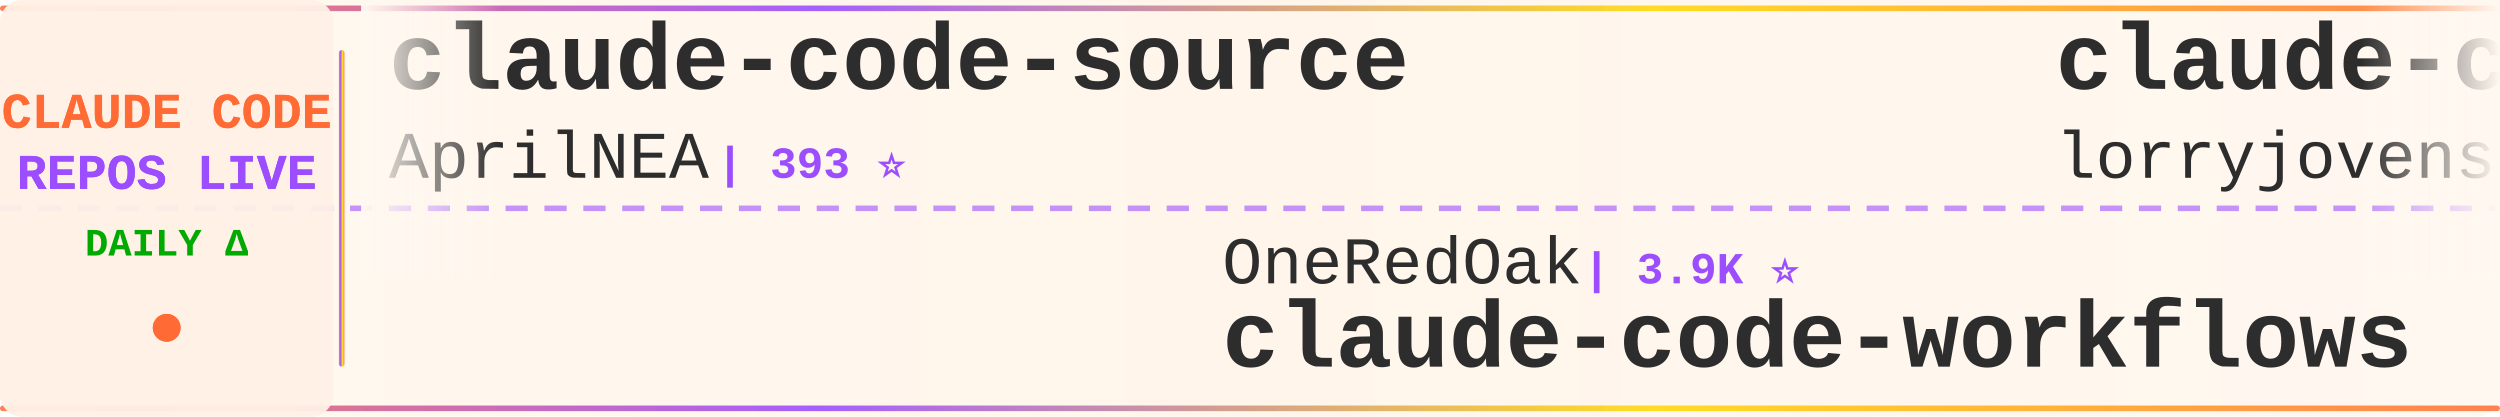
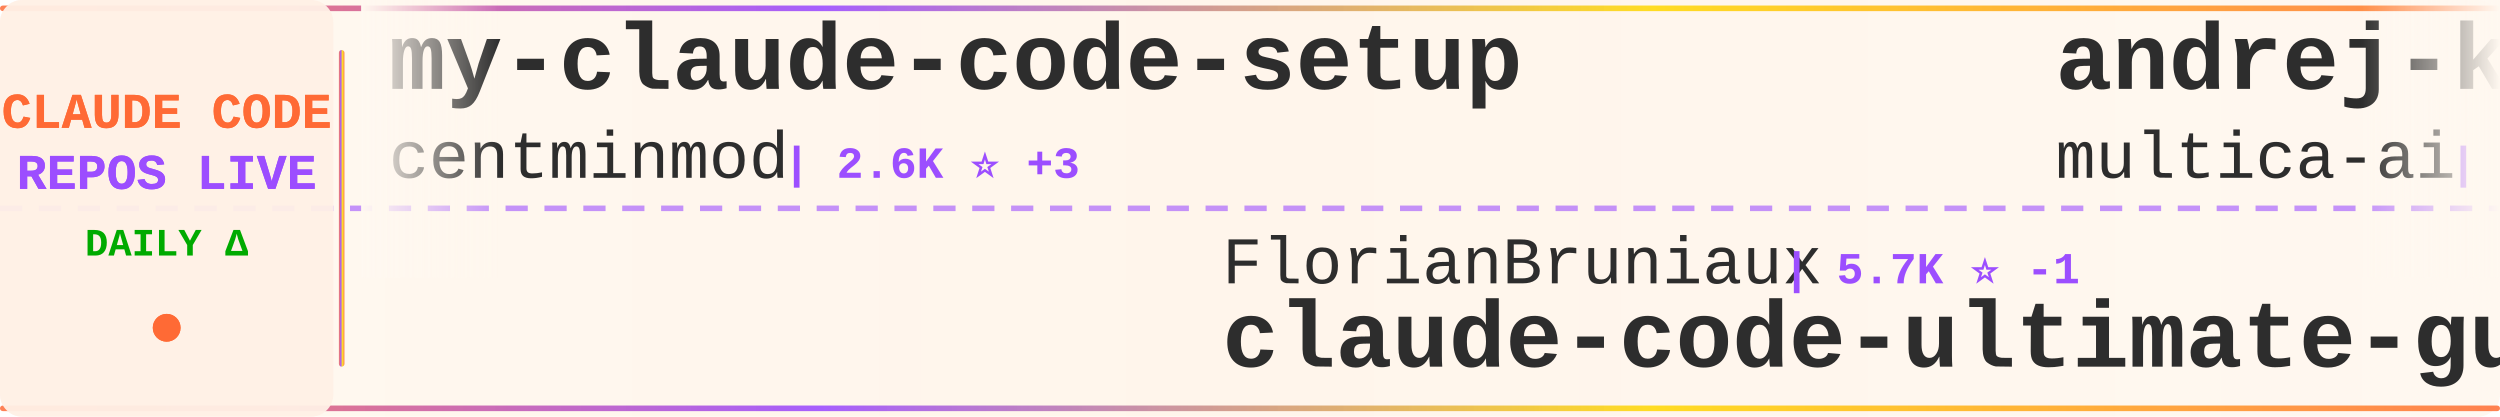
<svg xmlns="http://www.w3.org/2000/svg" width="900" height="150">
  <defs>
    <linearGradient id="tickerBg" x1="0%" y1="0%" x2="100%" y2="0%">
      <stop offset="0%" style="stop-color:#fff8f0;stop-opacity:0.98" />
      <stop offset="50%" style="stop-color:#fff5eb;stop-opacity:1" />
      <stop offset="100%" style="stop-color:#fff8f0;stop-opacity:0.98" />
    </linearGradient>
    <linearGradient id="borderGrad" x1="0%" y1="0%" x2="100%" y2="0%">
      <stop offset="0%" style="stop-color:#FF6B35;stop-opacity:0.85">
        <animate attributeName="stop-opacity" values="0.85;1;0.85" dur="2s" repeatCount="indefinite" />
      </stop>
      <stop offset="33%" style="stop-color:#9C4EFF;stop-opacity:0.9">
        <animate attributeName="stop-opacity" values="0.9;1;0.9" dur="2.2s" repeatCount="indefinite" />
      </stop>
      <stop offset="66%" style="stop-color:#FFD700;stop-opacity:0.85">
        <animate attributeName="stop-opacity" values="0.85;1;0.85" dur="1.8s" repeatCount="indefinite" />
      </stop>
      <stop offset="100%" style="stop-color:#FF6B35;stop-opacity:0.85">
        <animate attributeName="stop-opacity" values="0.85;1;0.85" dur="2s" repeatCount="indefinite" />
      </stop>
    </linearGradient>
    <filter id="textGlow">
      <feGaussianBlur stdDeviation="0.15" result="coloredBlur" />
      <feMerge>
        <feMergeNode in="coloredBlur" />
        <feMergeNode in="SourceGraphic" />
      </feMerge>
    </filter>
    <filter id="metricGlow">
      <feGaussianBlur stdDeviation="0.2" result="coloredBlur" />
      <feMerge>
        <feMergeNode in="coloredBlur" />
        <feMergeNode in="SourceGraphic" />
      </feMerge>
    </filter>
    <linearGradient id="leftFade" x1="0%" y1="0%" x2="100%" y2="0%">
      <stop offset="0%" style="stop-color:#fff8f0;stop-opacity:1" />
      <stop offset="100%" style="stop-color:#fff8f0;stop-opacity:0" />
    </linearGradient>
    <linearGradient id="rightFade" x1="0%" y1="0%" x2="100%" y2="0%">
      <stop offset="0%" style="stop-color:#fff8f0;stop-opacity:0" />
      <stop offset="100%" style="stop-color:#fff8f0;stop-opacity:1" />
    </linearGradient>
  </defs>
  <rect width="900" height="150" fill="url(#tickerBg)" rx="8" />
  <rect x="0" y="2" width="900" height="2" fill="url(#borderGrad)" rx="1" />
  <rect x="0" y="146" width="900" height="2" fill="url(#borderGrad)" rx="1" />
  <line x1="0" y1="75" x2="900" y2="75" stroke="#9C4EFF" stroke-width="2" stroke-dasharray="8 6" opacity="0.6" />
  <rect x="0" y="0" width="120" height="150" fill="#fff0e6" opacity="0.95" rx="8" />
  <text x="60" y="46" font-family="'Courier New', monospace" font-size="18" font-weight="bold" fill="#FF6B35" text-anchor="middle" filter="url(#textGlow)">
    CLAUDE CODE
  </text>
  <text x="60" y="68" font-family="'Courier New', monospace" font-size="18" font-weight="bold" fill="#9C4EFF" text-anchor="middle" filter="url(#textGlow)">
    REPOS LIVE
  </text>
  <text x="60" y="92" font-family="'Courier New', monospace" font-size="14" font-weight="bold" fill="#00aa00" text-anchor="middle">
    DAILY Δ
  </text>
  <circle cx="60" cy="118" r="5" fill="#FF6B35" filter="url(#metricGlow)">
    <animate attributeName="r" values="4;6;4" dur="1.5s" repeatCount="indefinite" />
    <animate attributeName="opacity" values="0.6;1;0.6" dur="1.5s" repeatCount="indefinite" />
  </circle>
  <rect x="122" y="18" width="2" height="114" fill="url(#borderGrad)" rx="1" />
  <clipPath id="tickerClip">
    <rect x="130" y="0" width="770" height="150" />
  </clipPath>
  <g clip-path="url(#tickerClip)">
    <g id="tickerItems">
      <animateTransform attributeName="transform" attributeType="XML" type="translate" from="0 0" to="-3000 0" dur="54s" repeatCount="indefinite" />
      <g transform="translate(0, 0)">
-         <text x="140" y="32" font-family="'Courier New', monospace" font-size="34" font-weight="bold" fill="#2d2d2d">claude-code-source</text>
-         <text x="140" y="64" font-family="'Courier New', monospace" font-size="24" font-weight="normal" fill="#2d2d2d" opacity="1.0">AprilNEA</text>
-         <text x="258" y="64" font-family="'Courier New', monospace" font-size="16" font-weight="bold" fill="#9C4EFF"> | 393 ⭐</text>
+         <text x="140" y="32" font-family="'Courier New', monospace" font-size="34" font-weight="bold" fill="#2d2d2d">my-claude-code-setup</text>
+         <text x="140" y="64" font-family="'Courier New', monospace" font-size="24" font-weight="normal" fill="#2d2d2d" opacity="1.0">centminmod</text>
+         <text x="282" y="64" font-family="'Courier New', monospace" font-size="16" font-weight="bold" fill="#9C4EFF"> | 2.6K ⭐ +3</text>
      </g>
      <g transform="translate(300, 0)">
-         <text x="140" y="102" font-family="'Courier New', monospace" font-size="24" font-weight="normal" fill="#2d2d2d" opacity="1.0">OneRedOak</text>
-         <text x="270" y="102" font-family="'Courier New', monospace" font-size="16" font-weight="bold" fill="#9C4EFF"> | 3.9K ⭐</text>
-         <text x="140" y="132" font-family="'Courier New', monospace" font-size="34" font-weight="bold" fill="#2d2d2d">claude-code-workflows</text>
+         <text x="140" y="102" font-family="'Courier New', monospace" font-size="24" font-weight="normal" fill="#2d2d2d" opacity="1.0">FlorianBruniaux</text>
+         <text x="342" y="102" font-family="'Courier New', monospace" font-size="16" font-weight="bold" fill="#9C4EFF"> | 5.7K ⭐ -1</text>
+         <text x="140" y="132" font-family="'Courier New', monospace" font-size="34" font-weight="bold" fill="#2d2d2d">claude-code-ultimate-gui...</text>
      </g>
      <g transform="translate(600, 0)">
-         <text x="140" y="32" font-family="'Courier New', monospace" font-size="34" font-weight="bold" fill="#2d2d2d">claude-code-rust</text>
-         <text x="140" y="64" font-family="'Courier New', monospace" font-size="24" font-weight="normal" fill="#2d2d2d" opacity="1.0">lorryjovens-hub</text>
-         <text x="342" y="64" font-family="'Courier New', monospace" font-size="16" font-weight="bold" fill="#9C4EFF"> | 1.7K ⭐</text>
+         <text x="140" y="32" font-family="'Courier New', monospace" font-size="34" font-weight="bold" fill="#2d2d2d">andrej-karpathy-skills</text>
+         <text x="140" y="64" font-family="'Courier New', monospace" font-size="24" font-weight="normal" fill="#2d2d2d" opacity="1.0">multica-ai</text>
+         <text x="282" y="64" font-family="'Courier New', monospace" font-size="16" font-weight="bold" fill="#9C4EFF"> | 200.5K ⭐ +63</text>
      </g>
      <g transform="translate(900, 0)">
-         <text x="140" y="102" font-family="'Courier New', monospace" font-size="24" font-weight="normal" fill="#2d2d2d" opacity="1.0">1rgs</text>
-         <text x="210" y="102" font-family="'Courier New', monospace" font-size="16" font-weight="bold" fill="#9C4EFF"> | 3.7K ⭐</text>
-         <text x="140" y="132" font-family="'Courier New', monospace" font-size="34" font-weight="bold" fill="#2d2d2d">claude-code-proxy</text>
+         <text x="140" y="102" font-family="'Courier New', monospace" font-size="24" font-weight="normal" fill="#2d2d2d" opacity="1.0">Piebald-AI</text>
+         <text x="282" y="102" font-family="'Courier New', monospace" font-size="16" font-weight="bold" fill="#9C4EFF"> | 12.2K ⭐ +3</text>
+         <text x="140" y="132" font-family="'Courier New', monospace" font-size="34" font-weight="bold" fill="#2d2d2d">claude-code-system-promp...</text>
      </g>
      <g transform="translate(1200, 0)">
-         <text x="140" y="32" font-family="'Courier New', monospace" font-size="34" font-weight="bold" fill="#2d2d2d">claude-code-harness</text>
-         <text x="140" y="64" font-family="'Courier New', monospace" font-size="24" font-weight="normal" fill="#2d2d2d" opacity="1.0">Chachamaru127</text>
-         <text x="318" y="64" font-family="'Courier New', monospace" font-size="16" font-weight="bold" fill="#9C4EFF"> | 3.0K ⭐</text>
+         <text x="140" y="32" font-family="'Courier New', monospace" font-size="34" font-weight="bold" fill="#2d2d2d">claude-code-source-build</text>
+         <text x="140" y="64" font-family="'Courier New', monospace" font-size="24" font-weight="normal" fill="#2d2d2d" opacity="1.0">andrew-kramer-inno</text>
+         <text x="378" y="64" font-family="'Courier New', monospace" font-size="16" font-weight="bold" fill="#9C4EFF"> | 593 ⭐</text>
      </g>
      <g transform="translate(1500, 0)">
+         <text x="140" y="102" font-family="'Courier New', monospace" font-size="24" font-weight="normal" fill="#2d2d2d" opacity="1.0">Windy3f3f3f3f</text>
+         <text x="318" y="102" font-family="'Courier New', monospace" font-size="16" font-weight="bold" fill="#9C4EFF"> | 3.4K ⭐ +1</text>
+         <text x="140" y="132" font-family="'Courier New', monospace" font-size="34" font-weight="bold" fill="#2d2d2d">how-claude-code-works</text>
+       </g>
+       <g transform="translate(1800, 0)">
+         <text x="140" y="32" font-family="'Courier New', monospace" font-size="34" font-weight="bold" fill="#2d2d2d">Claude-Code-Usage-Monito...</text>
+         <text x="140" y="64" font-family="'Courier New', monospace" font-size="24" font-weight="normal" fill="#2d2d2d" opacity="1.0">Maciek-roboblog</text>
+         <text x="342" y="64" font-family="'Courier New', monospace" font-size="16" font-weight="bold" fill="#9C4EFF"> | 8.6K ⭐</text>
+       </g>
+       <g transform="translate(2100, 0)">
        <text x="140" y="102" font-family="'Courier New', monospace" font-size="24" font-weight="normal" fill="#2d2d2d" opacity="1.0">disler</text>
-         <text x="234" y="102" font-family="'Courier New', monospace" font-size="16" font-weight="bold" fill="#9C4EFF"> | 1.6K ⭐</text>
+         <text x="234" y="102" font-family="'Courier New', monospace" font-size="16" font-weight="bold" fill="#9C4EFF"> | 1.6K ⭐ +2</text>
        <text x="140" y="132" font-family="'Courier New', monospace" font-size="34" font-weight="bold" fill="#2d2d2d">pi-vs-claude-code</text>
      </g>
-       <g transform="translate(1800, 0)">
+       <g transform="translate(2400, 0)">
        <text x="140" y="32" font-family="'Courier New', monospace" font-size="34" font-weight="bold" fill="#2d2d2d">claude-code</text>
-         <text x="140" y="64" font-family="'Courier New', monospace" font-size="24" font-weight="normal" fill="#2d2d2d" opacity="1.0">T-Lab-CUHKSZ</text>
-         <text x="306" y="64" font-family="'Courier New', monospace" font-size="16" font-weight="bold" fill="#9C4EFF"> | 328 ⭐</text>
-       </g>
-       <g transform="translate(2100, 0)">
-         <text x="140" y="102" font-family="'Courier New', monospace" font-size="24" font-weight="normal" fill="#2d2d2d" opacity="1.0">777genius</text>
-         <text x="270" y="102" font-family="'Courier New', monospace" font-size="16" font-weight="bold" fill="#9C4EFF"> | 924 ⭐</text>
-         <text x="140" y="132" font-family="'Courier New', monospace" font-size="34" font-weight="bold" fill="#2d2d2d">claude-code-source-code</text>
-       </g>
-       <g transform="translate(2400, 0)">
-         <text x="140" y="32" font-family="'Courier New', monospace" font-size="34" font-weight="bold" fill="#2d2d2d">claude-code-telegram</text>
-         <text x="140" y="64" font-family="'Courier New', monospace" font-size="24" font-weight="normal" fill="#2d2d2d" opacity="1.0">RichardAtCT</text>
-         <text x="294" y="64" font-family="'Courier New', monospace" font-size="16" font-weight="bold" fill="#9C4EFF"> | 2.8K ⭐</text>
+         <text x="140" y="64" font-family="'Courier New', monospace" font-size="24" font-weight="normal" fill="#2d2d2d" opacity="1.0">VineeTagarwaL-code</text>
+         <text x="378" y="64" font-family="'Courier New', monospace" font-size="16" font-weight="bold" fill="#9C4EFF"> | 273 ⭐</text>
      </g>
      <g transform="translate(2700, 0)">
-         <text x="140" y="102" font-family="'Courier New', monospace" font-size="24" font-weight="normal" fill="#2d2d2d" opacity="1.0">chauncygu</text>
-         <text x="270" y="102" font-family="'Courier New', monospace" font-size="16" font-weight="bold" fill="#9C4EFF"> | 2.8K ⭐</text>
-         <text x="140" y="132" font-family="'Courier New', monospace" font-size="34" font-weight="bold" fill="#2d2d2d">collection-claude-code-s...</text>
+         <text x="140" y="102" font-family="'Courier New', monospace" font-size="24" font-weight="normal" fill="#2d2d2d" opacity="1.0">Yeachan-Heo</text>
+         <text x="294" y="102" font-family="'Courier New', monospace" font-size="16" font-weight="bold" fill="#9C4EFF"> | 38.4K ⭐ +9</text>
+         <text x="140" y="132" font-family="'Courier New', monospace" font-size="34" font-weight="bold" fill="#2d2d2d">oh-my-claudecode</text>
      </g>
      <g transform="translate(3000, 0)">
-         <text x="140" y="32" font-family="'Courier New', monospace" font-size="34" font-weight="bold" fill="#2d2d2d">claude-code-source</text>
-         <text x="140" y="64" font-family="'Courier New', monospace" font-size="24" font-weight="normal" fill="#2d2d2d" opacity="1.0">AprilNEA</text>
-         <text x="258" y="64" font-family="'Courier New', monospace" font-size="16" font-weight="bold" fill="#9C4EFF"> | 393 ⭐</text>
+         <text x="140" y="32" font-family="'Courier New', monospace" font-size="34" font-weight="bold" fill="#2d2d2d">my-claude-code-setup</text>
+         <text x="140" y="64" font-family="'Courier New', monospace" font-size="24" font-weight="normal" fill="#2d2d2d" opacity="1.0">centminmod</text>
+         <text x="282" y="64" font-family="'Courier New', monospace" font-size="16" font-weight="bold" fill="#9C4EFF"> | 2.6K ⭐ +3</text>
      </g>
      <g transform="translate(3300, 0)">
-         <text x="140" y="102" font-family="'Courier New', monospace" font-size="24" font-weight="normal" fill="#2d2d2d" opacity="1.0">OneRedOak</text>
-         <text x="270" y="102" font-family="'Courier New', monospace" font-size="16" font-weight="bold" fill="#9C4EFF"> | 3.9K ⭐</text>
-         <text x="140" y="132" font-family="'Courier New', monospace" font-size="34" font-weight="bold" fill="#2d2d2d">claude-code-workflows</text>
+         <text x="140" y="102" font-family="'Courier New', monospace" font-size="24" font-weight="normal" fill="#2d2d2d" opacity="1.0">FlorianBruniaux</text>
+         <text x="342" y="102" font-family="'Courier New', monospace" font-size="16" font-weight="bold" fill="#9C4EFF"> | 5.7K ⭐ -1</text>
+         <text x="140" y="132" font-family="'Courier New', monospace" font-size="34" font-weight="bold" fill="#2d2d2d">claude-code-ultimate-gui...</text>
      </g>
      <g transform="translate(3600, 0)">
-         <text x="140" y="32" font-family="'Courier New', monospace" font-size="34" font-weight="bold" fill="#2d2d2d">claude-code-rust</text>
-         <text x="140" y="64" font-family="'Courier New', monospace" font-size="24" font-weight="normal" fill="#2d2d2d" opacity="1.0">lorryjovens-hub</text>
-         <text x="342" y="64" font-family="'Courier New', monospace" font-size="16" font-weight="bold" fill="#9C4EFF"> | 1.7K ⭐</text>
+         <text x="140" y="32" font-family="'Courier New', monospace" font-size="34" font-weight="bold" fill="#2d2d2d">andrej-karpathy-skills</text>
+         <text x="140" y="64" font-family="'Courier New', monospace" font-size="24" font-weight="normal" fill="#2d2d2d" opacity="1.0">multica-ai</text>
+         <text x="282" y="64" font-family="'Courier New', monospace" font-size="16" font-weight="bold" fill="#9C4EFF"> | 200.5K ⭐ +63</text>
      </g>
      <g transform="translate(3900, 0)">
-         <text x="140" y="102" font-family="'Courier New', monospace" font-size="24" font-weight="normal" fill="#2d2d2d" opacity="1.0">1rgs</text>
-         <text x="210" y="102" font-family="'Courier New', monospace" font-size="16" font-weight="bold" fill="#9C4EFF"> | 3.7K ⭐</text>
-         <text x="140" y="132" font-family="'Courier New', monospace" font-size="34" font-weight="bold" fill="#2d2d2d">claude-code-proxy</text>
+         <text x="140" y="102" font-family="'Courier New', monospace" font-size="24" font-weight="normal" fill="#2d2d2d" opacity="1.0">Piebald-AI</text>
+         <text x="282" y="102" font-family="'Courier New', monospace" font-size="16" font-weight="bold" fill="#9C4EFF"> | 12.2K ⭐ +3</text>
+         <text x="140" y="132" font-family="'Courier New', monospace" font-size="34" font-weight="bold" fill="#2d2d2d">claude-code-system-promp...</text>
      </g>
    </g>
  </g>
  <rect x="130" y="0" width="50" height="100" fill="url(#leftFade)" />
  <rect x="850" y="0" width="50" height="100" fill="url(#rightFade)" />
</svg>
